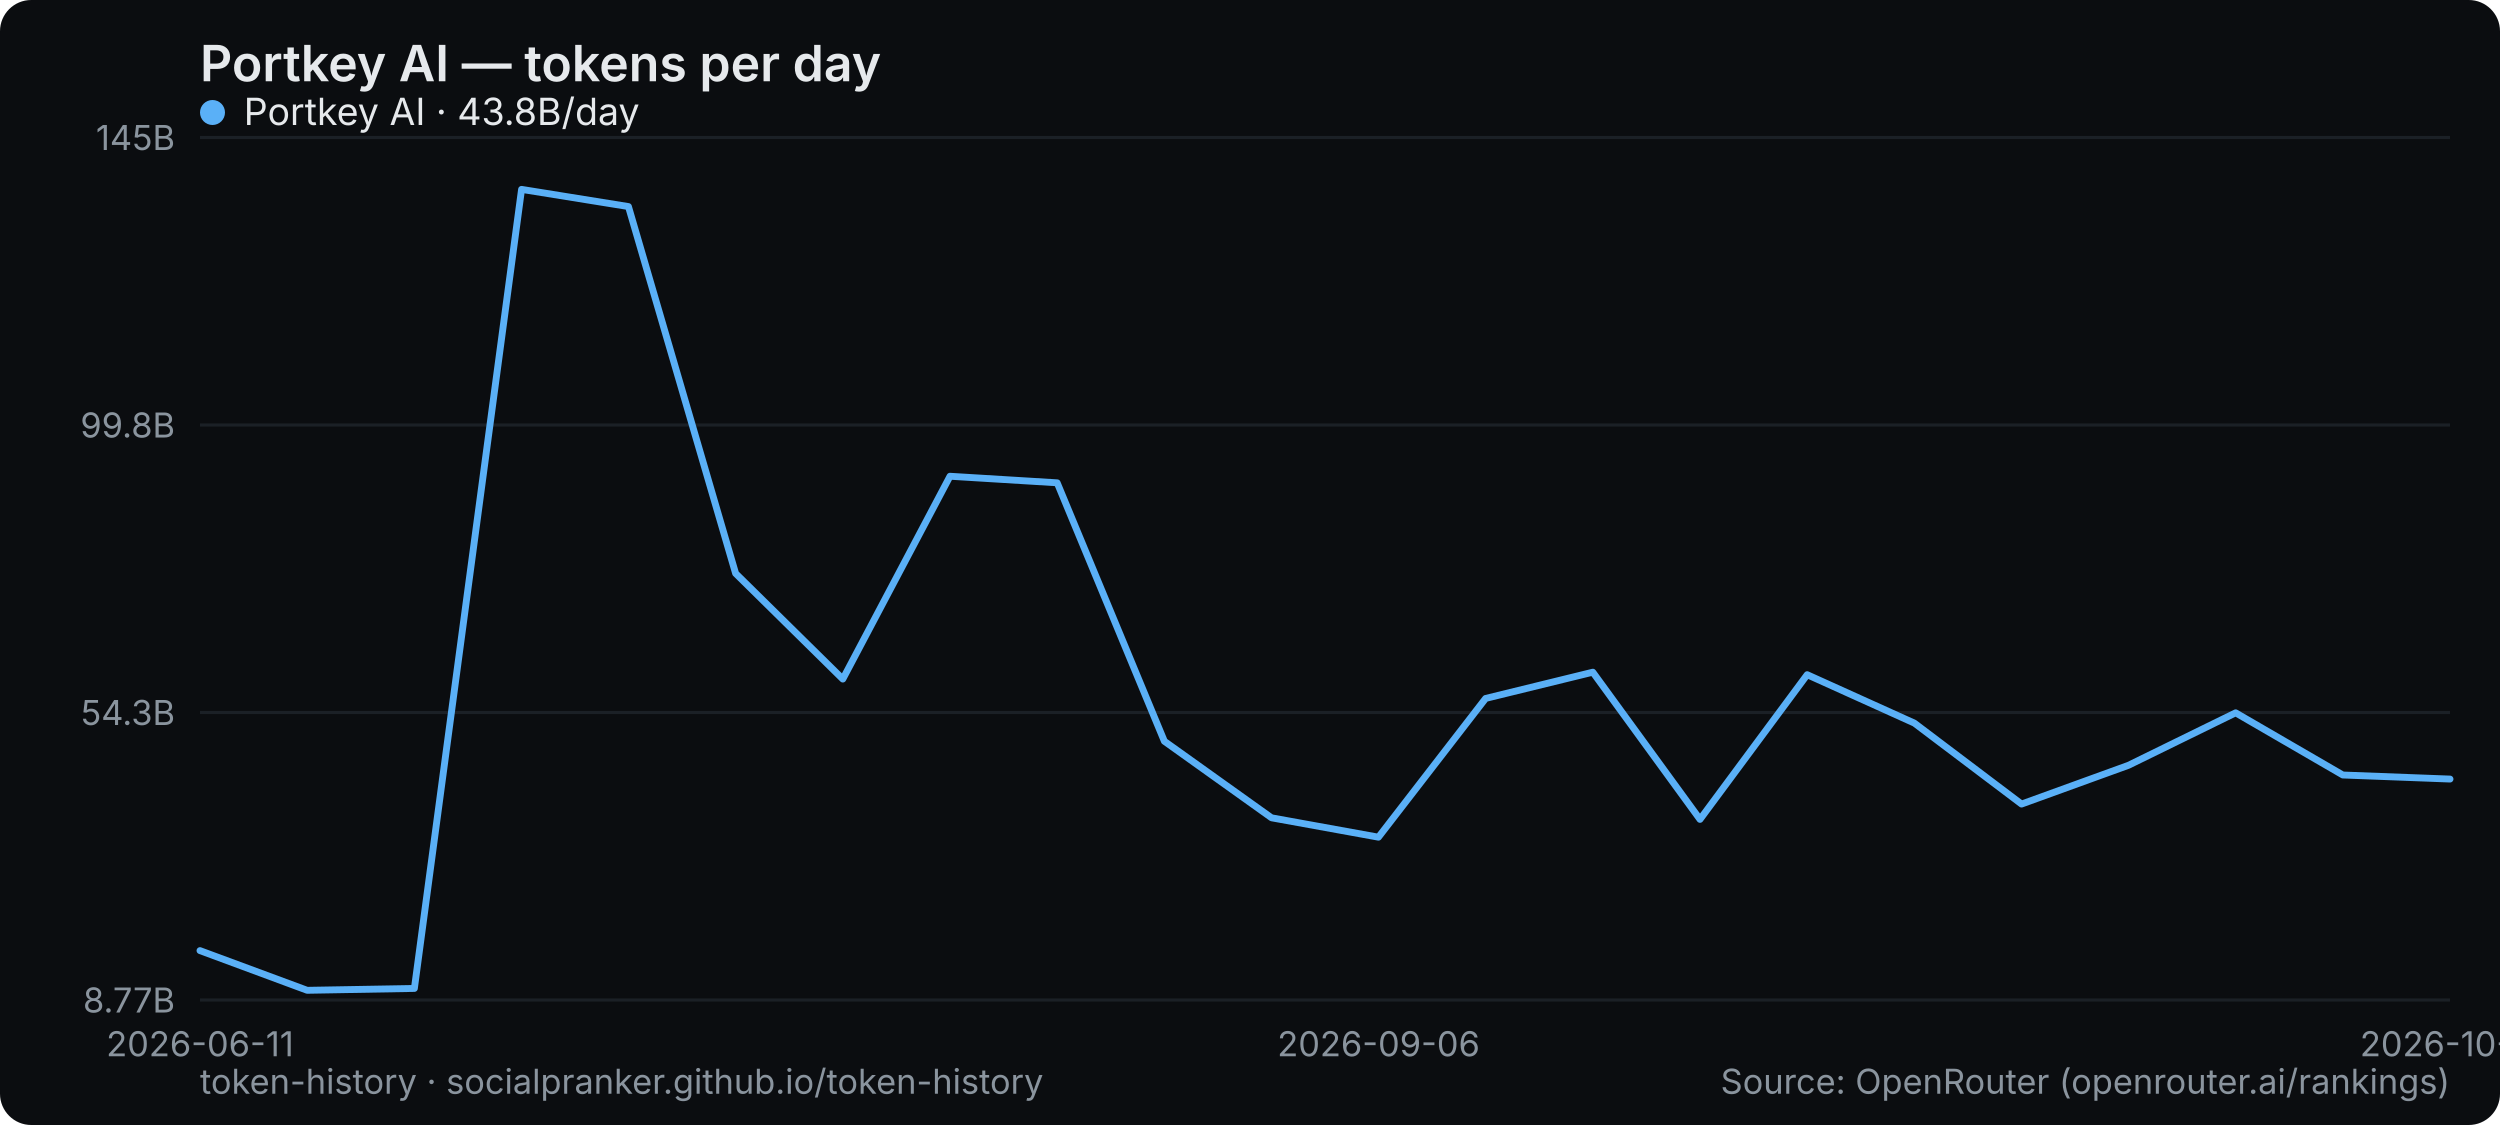
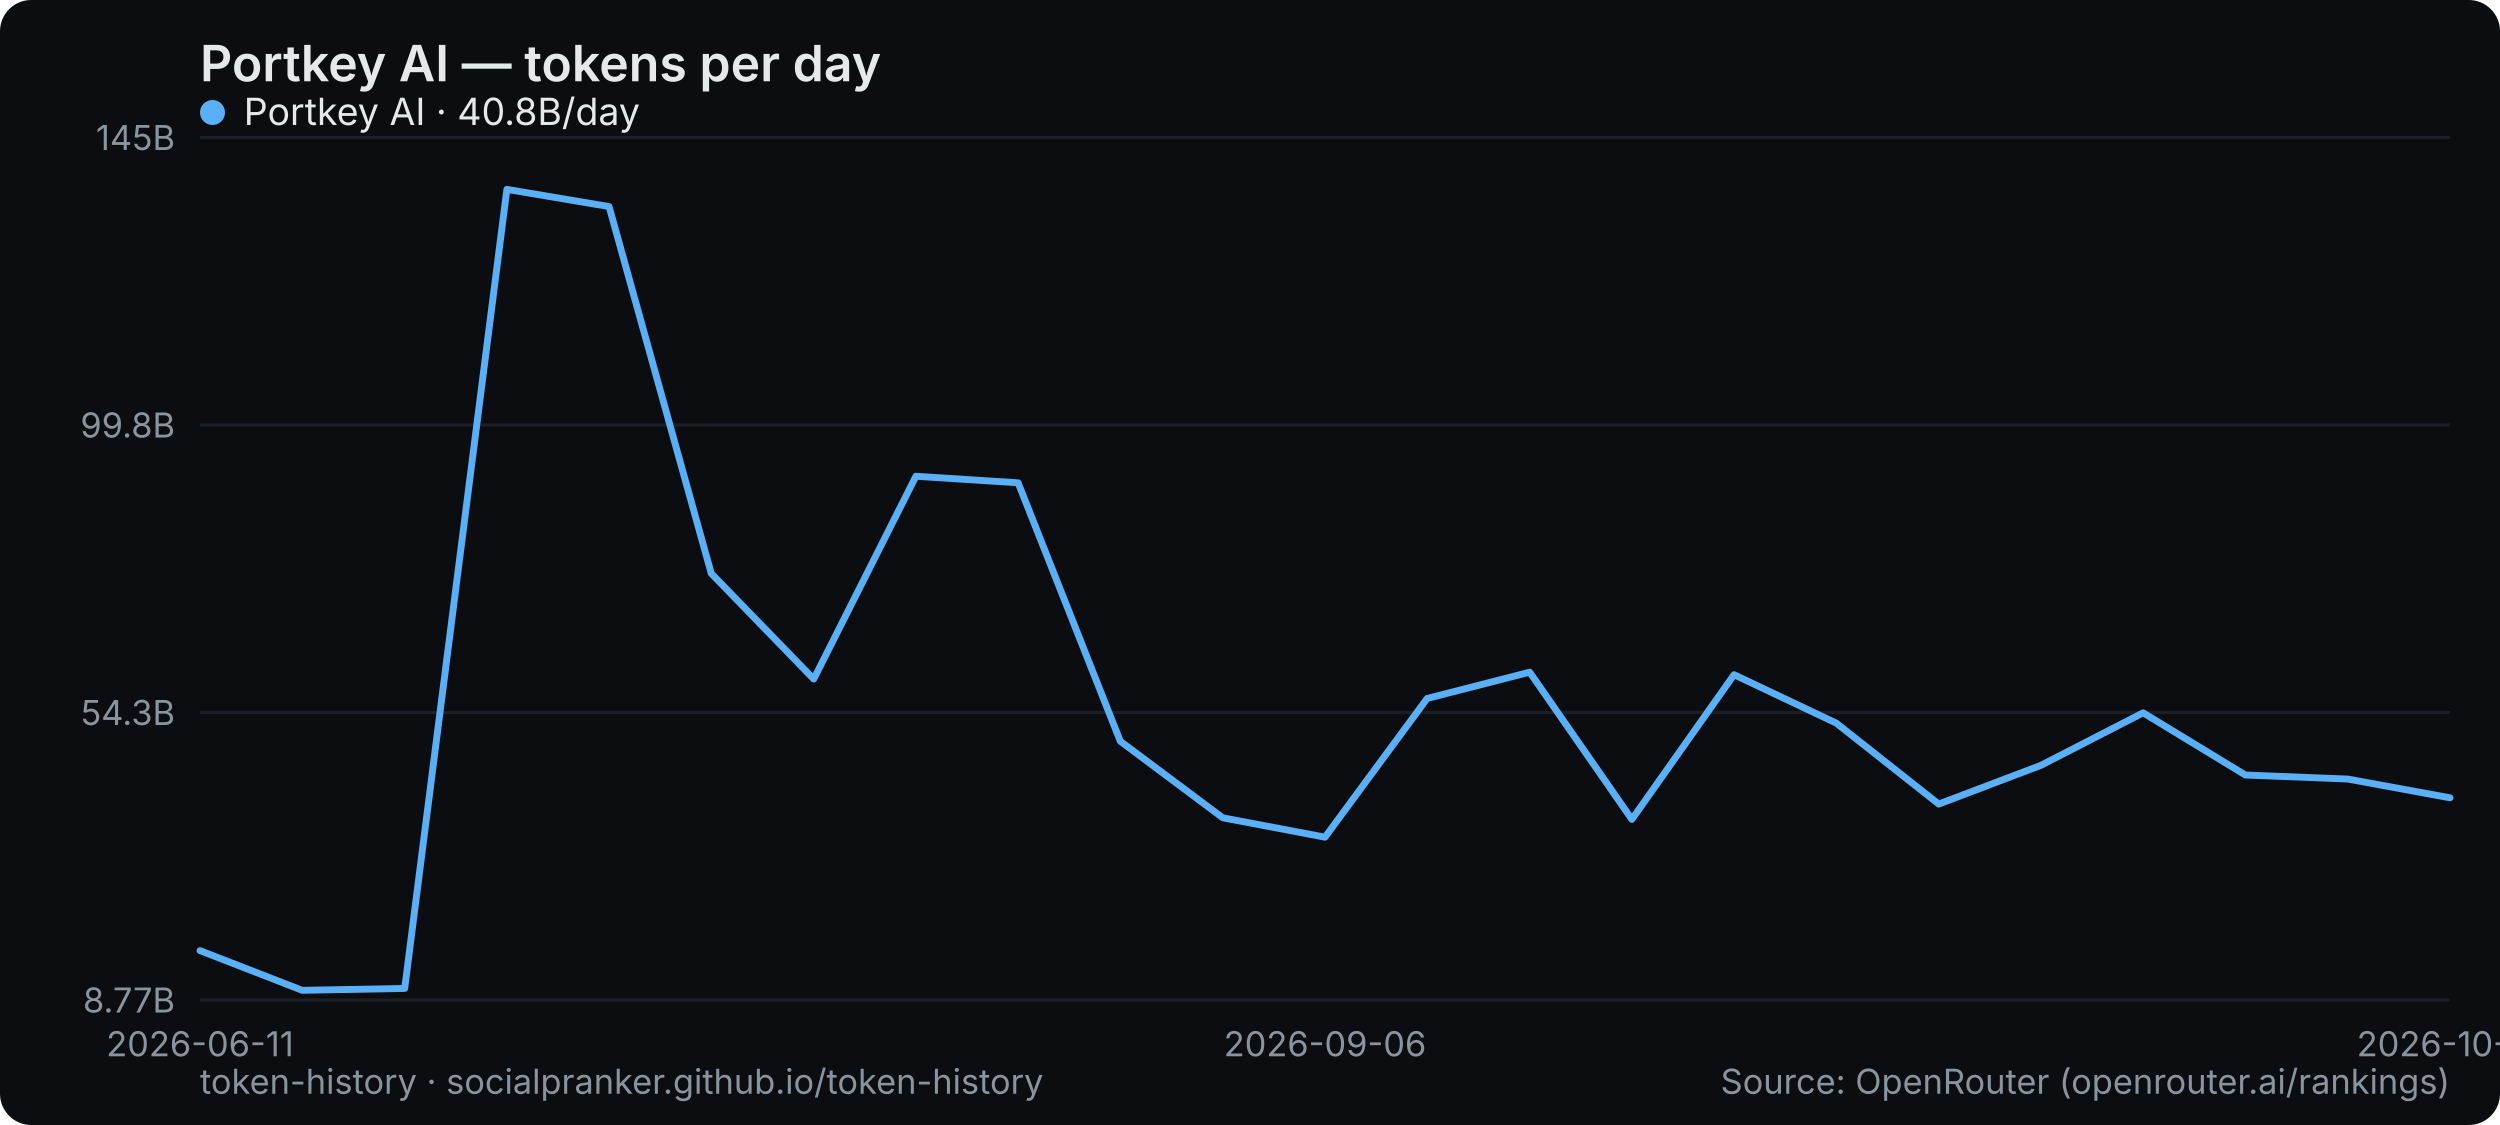
<svg xmlns="http://www.w3.org/2000/svg" width="800" height="360" viewBox="0 0 800 360" role="img" aria-label="Portkey AI — tokens per day">
  <rect width="800" height="360" rx="10" fill="#0b0d10" />
  <text x="64" y="26" font-family="system-ui,-apple-system,Segoe UI,sans-serif" font-size="16" font-weight="600" fill="#e6e9ec">Portkey AI — tokens per day</text>
  <line x1="64" y1="320" x2="784" y2="320" stroke="#1b2026" stroke-width="1" />
  <text x="56" y="324" text-anchor="end" font-family="system-ui,-apple-system,Segoe UI,sans-serif" font-size="11" fill="#8a949e">8.77B</text>
  <line x1="64" y1="228" x2="784" y2="228" stroke="#1b2026" stroke-width="1" />
  <text x="56" y="232" text-anchor="end" font-family="system-ui,-apple-system,Segoe UI,sans-serif" font-size="11" fill="#8a949e">54.3B</text>
  <line x1="64" y1="136" x2="784" y2="136" stroke="#1b2026" stroke-width="1" />
  <text x="56" y="140" text-anchor="end" font-family="system-ui,-apple-system,Segoe UI,sans-serif" font-size="11" fill="#8a949e">99.8B</text>
  <line x1="64" y1="44" x2="784" y2="44" stroke="#1b2026" stroke-width="1" />
  <text x="56" y="48" text-anchor="end" font-family="system-ui,-apple-system,Segoe UI,sans-serif" font-size="11" fill="#8a949e">145B</text>
  <text x="64" y="338" text-anchor="middle" font-family="system-ui,-apple-system,Segoe UI,sans-serif" font-size="11" fill="#8a949e">2026-06-11</text>
-   <text x="441.143" y="338" text-anchor="middle" font-family="system-ui,-apple-system,Segoe UI,sans-serif" font-size="11" fill="#8a949e">2026-09-06</text>
-   <text x="784" y="338" text-anchor="middle" font-family="system-ui,-apple-system,Segoe UI,sans-serif" font-size="11" fill="#8a949e">2026-10-11</text>
-   <polyline points="64.0,304.2 98.3,316.9 132.6,316.3 166.9,60.6 201.1,66.1 235.4,183.5 269.7,217.3 304.0,152.4 338.3,154.5 372.6,237.2 406.9,261.7 441.1,267.9 475.4,223.5 509.7,215.1 544.0,262.2 578.3,215.9 612.6,231.4 646.9,257.3 681.1,244.9 715.4,228.1 749.7,248.0 784.0,249.3" fill="none" stroke="#5ab0f7" stroke-width="2.2" stroke-linejoin="round" stroke-linecap="round" />
+   <text x="424" y="338" text-anchor="middle" font-family="system-ui,-apple-system,Segoe UI,sans-serif" font-size="11" fill="#8a949e">2026-09-06</text>
+   <text x="784" y="338" text-anchor="middle" font-family="system-ui,-apple-system,Segoe UI,sans-serif" font-size="11" fill="#8a949e">2026-10-15</text>
+   <polyline points="64.0,304.2 96.7,316.9 129.5,316.3 162.2,60.6 194.9,66.1 227.6,183.5 260.4,217.3 293.1,152.4 325.8,154.5 358.5,237.2 391.3,261.7 424.0,267.9 456.7,223.5 489.5,215.1 522.2,262.2 554.9,215.9 587.6,231.4 620.4,257.3 653.1,244.9 685.8,228.1 718.5,248.0 751.3,249.3 784.0,255.3" fill="none" stroke="#5ab0f7" stroke-width="2.2" stroke-linejoin="round" stroke-linecap="round" />
  <g font-family="system-ui,-apple-system,Segoe UI,sans-serif" font-size="12">
    <circle cx="68" cy="36" r="4" fill="#5ab0f7" />
-     <text x="78" y="40" fill="#e6e9ec">Portkey AI · 43.8B/day</text>
+     <text x="78" y="40" fill="#e6e9ec">Portkey AI · 40.8B/day</text>
  </g>
  <text x="64" y="350" font-family="system-ui,-apple-system,Segoe UI,sans-serif" font-size="11" fill="#8a949e">token-history · socialpranker.github.io/token-history</text>
  <text x="784" y="350" text-anchor="end" font-family="system-ui,-apple-system,Segoe UI,sans-serif" font-size="11" fill="#8a949e">Source: OpenRouter (openrouter.ai/rankings)</text>
</svg>
